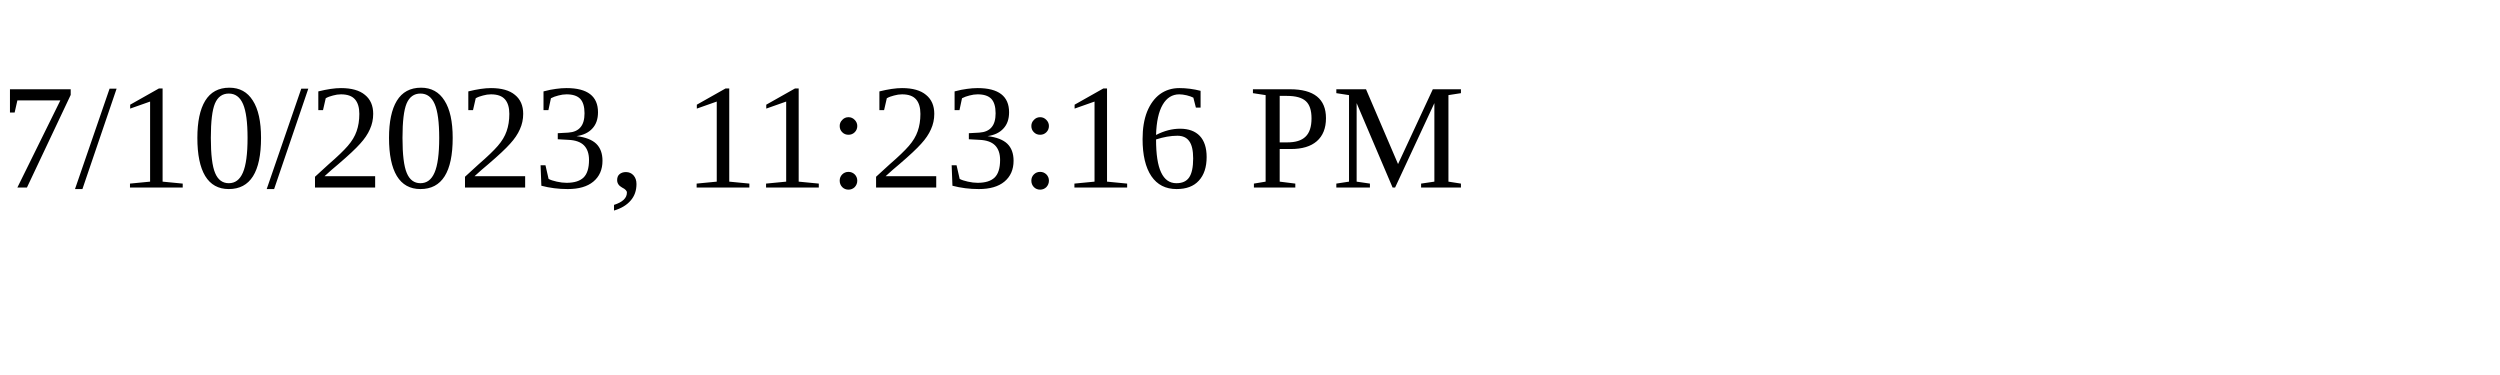
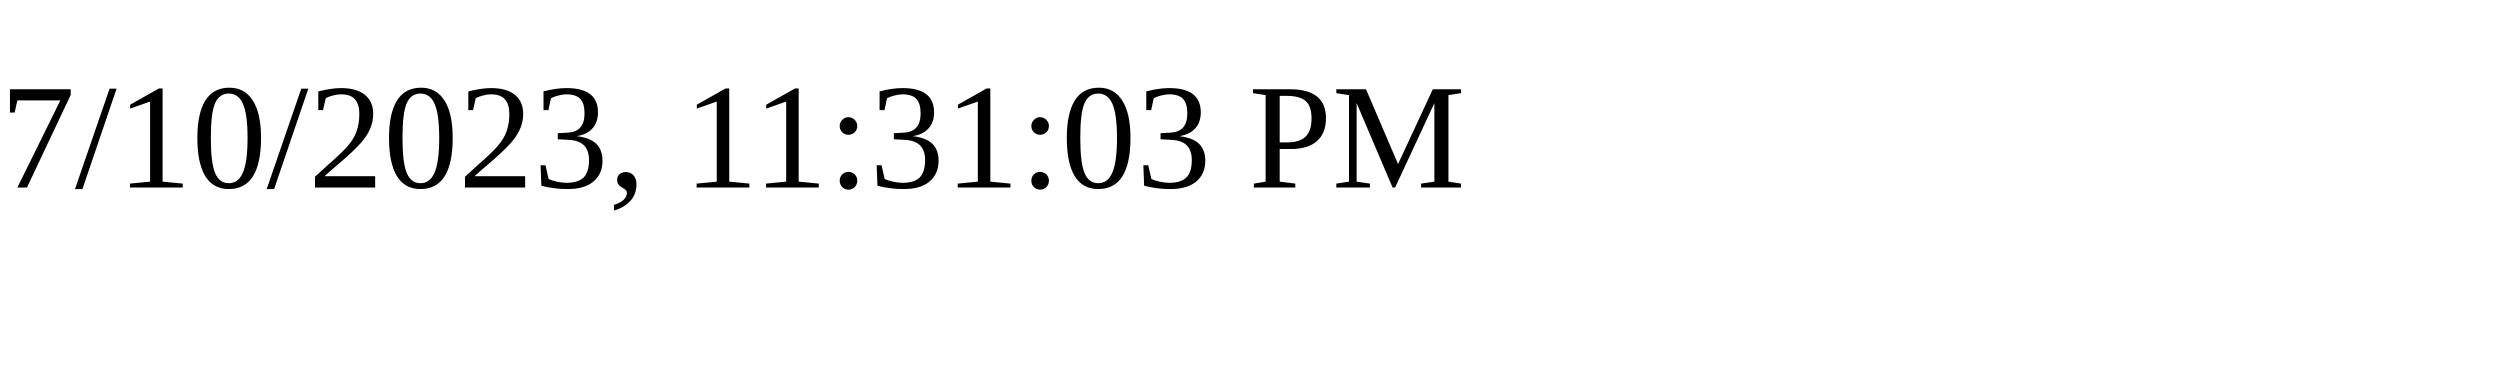
<svg xmlns="http://www.w3.org/2000/svg" height="30" width="200">
-   <text x="0" y="15">7/10/2023, 11:23:16 PM</text>
+   <text x="0" y="15">7/10/2023, 11:31:03 PM</text>
</svg>
